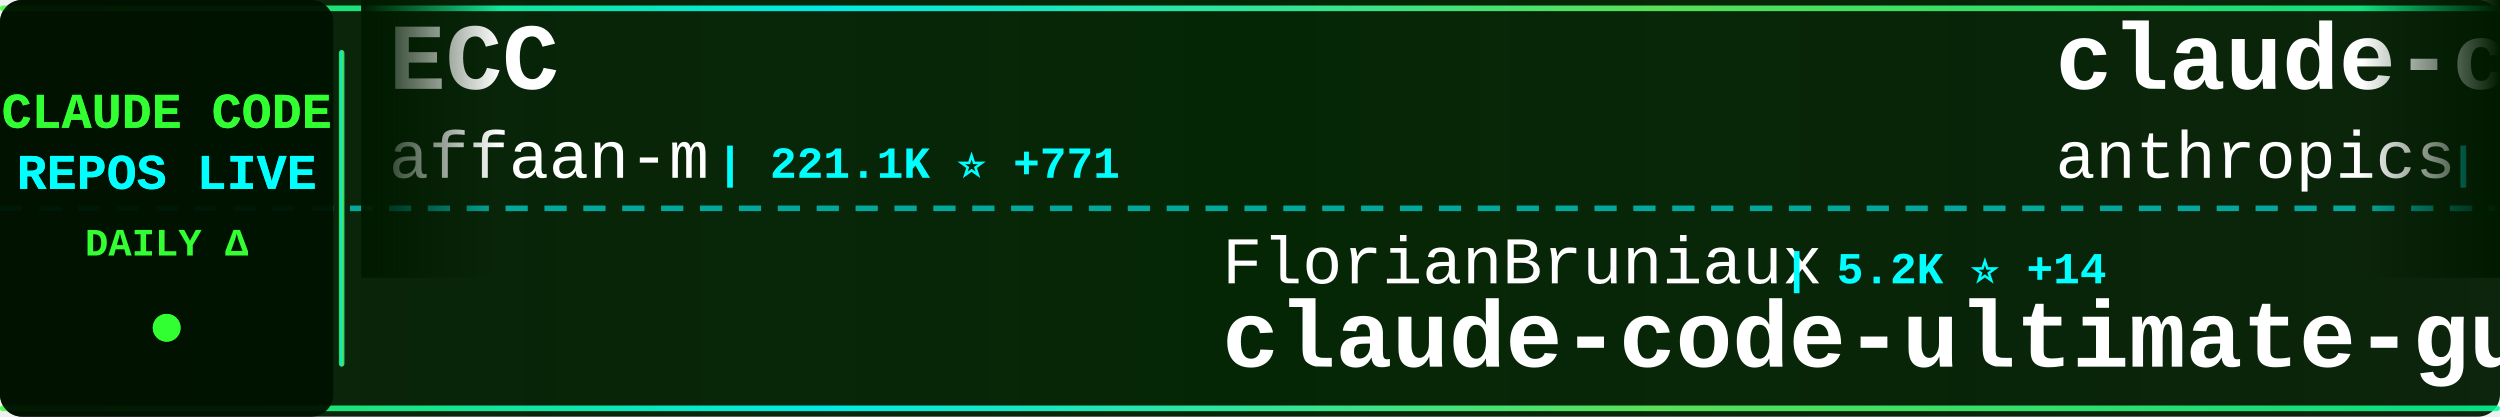
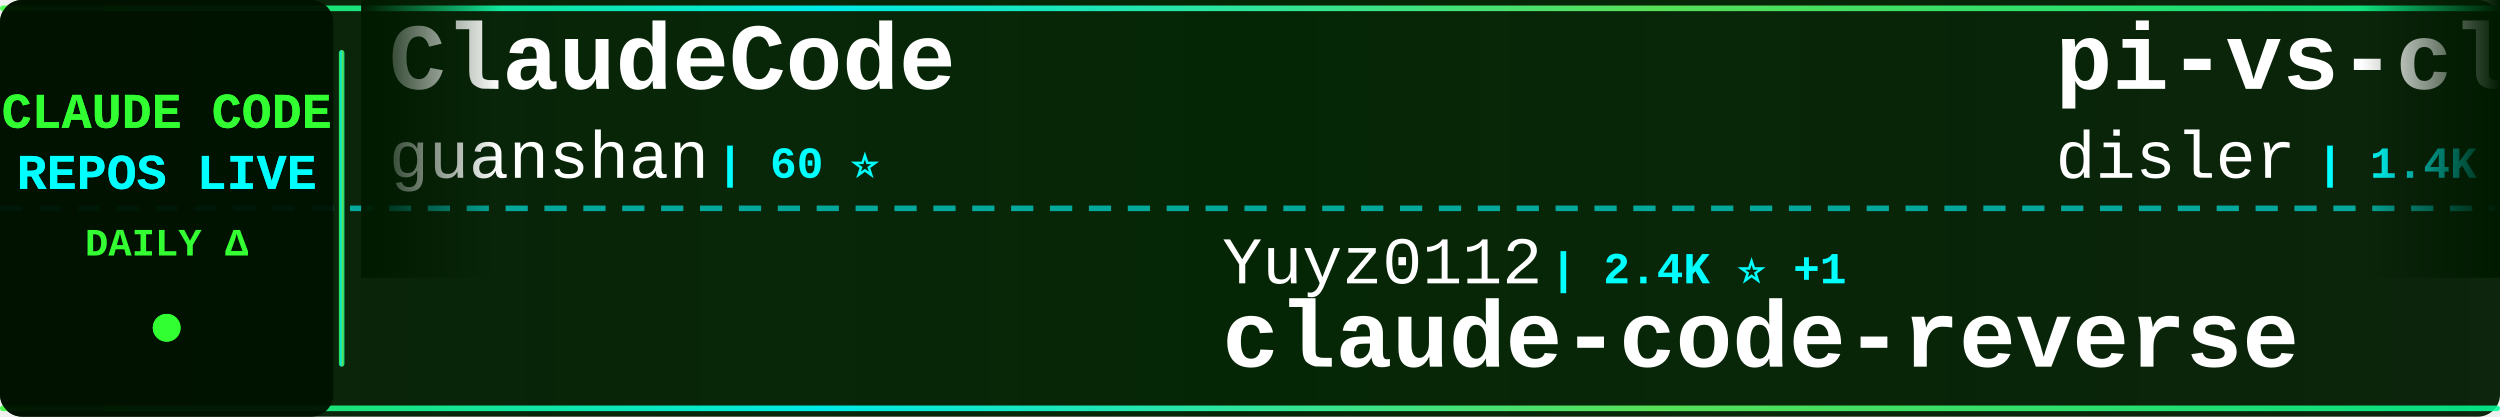
<svg xmlns="http://www.w3.org/2000/svg" width="900" height="150">
  <defs>
    <linearGradient id="tickerBg" x1="0%" y1="0%" x2="100%" y2="0%">
      <stop offset="0%" style="stop-color:#001a00;stop-opacity:0.95" />
      <stop offset="50%" style="stop-color:#002200;stop-opacity:0.98" />
      <stop offset="100%" style="stop-color:#001a00;stop-opacity:0.95" />
    </linearGradient>
    <linearGradient id="borderGrad" x1="0%" y1="0%" x2="100%" y2="0%">
      <stop offset="0%" style="stop-color:#33ff33;stop-opacity:0.85">
        <animate attributeName="stop-opacity" values="0.85;1;0.85" dur="2s" repeatCount="indefinite" />
      </stop>
      <stop offset="33%" style="stop-color:#00ffff;stop-opacity:0.9">
        <animate attributeName="stop-opacity" values="0.9;1;0.9" dur="2.2s" repeatCount="indefinite" />
      </stop>
      <stop offset="66%" style="stop-color:#66ff66;stop-opacity:0.85">
        <animate attributeName="stop-opacity" values="0.85;1;0.85" dur="1.8s" repeatCount="indefinite" />
      </stop>
      <stop offset="100%" style="stop-color:#00ff99;stop-opacity:0.85">
        <animate attributeName="stop-opacity" values="0.85;1;0.85" dur="2s" repeatCount="indefinite" />
      </stop>
    </linearGradient>
    <filter id="textGlow">
      <feGaussianBlur stdDeviation="0.1" result="coloredBlur" />
      <feMerge>
        <feMergeNode in="coloredBlur" />
        <feMergeNode in="SourceGraphic" />
      </feMerge>
    </filter>
    <filter id="metricGlow">
      <feGaussianBlur stdDeviation="0.2" result="coloredBlur" />
      <feMerge>
        <feMergeNode in="coloredBlur" />
        <feMergeNode in="SourceGraphic" />
      </feMerge>
    </filter>
    <linearGradient id="leftFade" x1="0%" y1="0%" x2="100%" y2="0%">
      <stop offset="0%" style="stop-color:#001a00;stop-opacity:1" />
      <stop offset="100%" style="stop-color:#001a00;stop-opacity:0" />
    </linearGradient>
    <linearGradient id="rightFade" x1="0%" y1="0%" x2="100%" y2="0%">
      <stop offset="0%" style="stop-color:#001a00;stop-opacity:0" />
      <stop offset="100%" style="stop-color:#001a00;stop-opacity:1" />
    </linearGradient>
  </defs>
  <rect width="900" height="150" fill="url(#tickerBg)" rx="8" />
  <rect x="0" y="2" width="900" height="2" fill="url(#borderGrad)" rx="1" />
  <rect x="0" y="146" width="900" height="2" fill="url(#borderGrad)" rx="1" />
  <line x1="0" y1="75" x2="900" y2="75" stroke="#00ffff" stroke-width="2" stroke-dasharray="8 6" opacity="0.6" />
  <rect x="0" y="0" width="120" height="150" fill="#001100" opacity="0.95" rx="8" />
  <text x="60" y="46" font-family="'Courier New', monospace" font-size="18" font-weight="bold" fill="#33ff33" text-anchor="middle" filter="url(#textGlow)">
    CLAUDE CODE
  </text>
  <text x="60" y="68" font-family="'Courier New', monospace" font-size="18" font-weight="bold" fill="#00ffff" text-anchor="middle" filter="url(#textGlow)">
    REPOS LIVE
  </text>
  <text x="60" y="92" font-family="'Courier New', monospace" font-size="14" font-weight="bold" fill="#33ff33" text-anchor="middle">
    DAILY Δ
  </text>
  <circle cx="60" cy="118" r="5" fill="#33ff33" filter="url(#metricGlow)">
    <animate attributeName="r" values="4;6;4" dur="1.5s" repeatCount="indefinite" />
    <animate attributeName="opacity" values="0.6;1;0.6" dur="1.5s" repeatCount="indefinite" />
  </circle>
  <rect x="122" y="18" width="2" height="114" fill="url(#borderGrad)" rx="1" />
  <clipPath id="tickerClip">
    <rect x="130" y="0" width="770" height="150" />
  </clipPath>
  <g clip-path="url(#tickerClip)">
    <g id="tickerItems">
      <animateTransform attributeName="transform" attributeType="XML" type="translate" from="0 0" to="-3000 0" dur="54s" repeatCount="indefinite" />
      <g transform="translate(0, 0)">
+         <text x="140" y="32" font-family="'Courier New', monospace" font-size="34" font-weight="bold" fill="#ffffff">ClaudeCode</text>
+         <text x="140" y="64" font-family="'Courier New', monospace" font-size="24" font-weight="normal" fill="#ffffff" opacity="1.0">guanshan</text>
+         <text x="258" y="64" font-family="'Courier New', monospace" font-size="16" font-weight="bold" fill="#00ffff"> | 60 ⭐</text>
+       </g>
+       <g transform="translate(300, 0)">
+         <text x="140" y="102" font-family="'Courier New', monospace" font-size="24" font-weight="normal" fill="#ffffff" opacity="1.0">Yuyz0112</text>
+         <text x="258" y="102" font-family="'Courier New', monospace" font-size="16" font-weight="bold" fill="#00ffff"> | 2.4K ⭐ +1</text>
+         <text x="140" y="132" font-family="'Courier New', monospace" font-size="34" font-weight="bold" fill="#ffffff">claude-code-reverse</text>
+       </g>
+       <g transform="translate(600, 0)">
+         <text x="140" y="32" font-family="'Courier New', monospace" font-size="34" font-weight="bold" fill="#ffffff">pi-vs-claude-code</text>
+         <text x="140" y="64" font-family="'Courier New', monospace" font-size="24" font-weight="normal" fill="#ffffff" opacity="1.0">disler</text>
+         <text x="234" y="64" font-family="'Courier New', monospace" font-size="16" font-weight="bold" fill="#00ffff"> | 1.4K ⭐ +4</text>
+       </g>
+       <g transform="translate(900, 0)">
+         <text x="140" y="102" font-family="'Courier New', monospace" font-size="24" font-weight="normal" fill="#ffffff" opacity="1.0">KPR111</text>
+         <text x="234" y="102" font-family="'Courier New', monospace" font-size="16" font-weight="bold" fill="#00ffff"> | 18 ⭐</text>
+         <text x="140" y="132" font-family="'Courier New', monospace" font-size="34" font-weight="bold" fill="#ffffff">Claude-Code</text>
+       </g>
+       <g transform="translate(1200, 0)">
        <text x="140" y="32" font-family="'Courier New', monospace" font-size="34" font-weight="bold" fill="#ffffff">ECC</text>
        <text x="140" y="64" font-family="'Courier New', monospace" font-size="24" font-weight="normal" fill="#ffffff" opacity="1.0">affaan-m</text>
-         <text x="258" y="64" font-family="'Courier New', monospace" font-size="16" font-weight="bold" fill="#00ffff"> | 221.1K ⭐ +771</text>
-       </g>
-       <g transform="translate(300, 0)">
-         <text x="140" y="102" font-family="'Courier New', monospace" font-size="24" font-weight="normal" fill="#ffffff" opacity="1.0">FlorianBruniaux</text>
-         <text x="342" y="102" font-family="'Courier New', monospace" font-size="16" font-weight="bold" fill="#00ffff"> | 5.2K ⭐ +14</text>
-         <text x="140" y="132" font-family="'Courier New', monospace" font-size="34" font-weight="bold" fill="#ffffff">claude-code-ultimate-gui...</text>
-       </g>
-       <g transform="translate(600, 0)">
-         <text x="140" y="32" font-family="'Courier New', monospace" font-size="34" font-weight="bold" fill="#ffffff">claude-code-action</text>
-         <text x="140" y="64" font-family="'Courier New', monospace" font-size="24" font-weight="normal" fill="#ffffff" opacity="1.0">anthropics</text>
-         <text x="282" y="64" font-family="'Courier New', monospace" font-size="16" font-weight="bold" fill="#00ffff"> | 8.1K ⭐ +11</text>
-       </g>
-       <g transform="translate(900, 0)">
-         <text x="140" y="102" font-family="'Courier New', monospace" font-size="24" font-weight="normal" fill="#ffffff" opacity="1.0">ChinaSiro</text>
-         <text x="270" y="102" font-family="'Courier New', monospace" font-size="16" font-weight="bold" fill="#00ffff"> | 9.4K ⭐ +3</text>
-         <text x="140" y="132" font-family="'Courier New', monospace" font-size="34" font-weight="bold" fill="#ffffff">claude-code-sourcemap</text>
-       </g>
-       <g transform="translate(1200, 0)">
-         <text x="140" y="32" font-family="'Courier New', monospace" font-size="34" font-weight="bold" fill="#ffffff">claude-code-my-workflow</text>
-         <text x="140" y="64" font-family="'Courier New', monospace" font-size="24" font-weight="normal" fill="#ffffff" opacity="1.0">pedrohcgs</text>
-         <text x="270" y="64" font-family="'Courier New', monospace" font-size="16" font-weight="bold" fill="#00ffff"> | 1.3K ⭐ +7</text>
+         <text x="258" y="64" font-family="'Courier New', monospace" font-size="16" font-weight="bold" fill="#00ffff"> | 221.1K ⭐ +741</text>
      </g>
      <g transform="translate(1500, 0)">
-         <text x="140" y="102" font-family="'Courier New', monospace" font-size="24" font-weight="normal" fill="#ffffff" opacity="1.0">fazxes</text>
-         <text x="234" y="102" font-family="'Courier New', monospace" font-size="16" font-weight="bold" fill="#00ffff"> | 222 ⭐</text>
-         <text x="140" y="132" font-family="'Courier New', monospace" font-size="34" font-weight="bold" fill="#ffffff">Claude-code</text>
+         <text x="140" y="102" font-family="'Courier New', monospace" font-size="24" font-weight="normal" fill="#ffffff" opacity="1.0">chauncygu</text>
+         <text x="270" y="102" font-family="'Courier New', monospace" font-size="16" font-weight="bold" fill="#00ffff"> | 2.7K ⭐ +5</text>
+         <text x="140" y="132" font-family="'Courier New', monospace" font-size="34" font-weight="bold" fill="#ffffff">collection-claude-code-s...</text>
      </g>
      <g transform="translate(1800, 0)">
-         <text x="140" y="32" font-family="'Courier New', monospace" font-size="34" font-weight="bold" fill="#ffffff">Claude-Code</text>
-         <text x="140" y="64" font-family="'Courier New', monospace" font-size="24" font-weight="normal" fill="#ffffff" opacity="1.0">KPR111</text>
-         <text x="234" y="64" font-family="'Courier New', monospace" font-size="16" font-weight="bold" fill="#00ffff"> | 18 ⭐</text>
+         <text x="140" y="32" font-family="'Courier New', monospace" font-size="34" font-weight="bold" fill="#ffffff">edmunds-claude-code</text>
+         <text x="140" y="64" font-family="'Courier New', monospace" font-size="24" font-weight="normal" fill="#ffffff" opacity="1.0">edmund-io</text>
+         <text x="270" y="64" font-family="'Courier New', monospace" font-size="16" font-weight="bold" fill="#00ffff"> | 1.5K ⭐ +2</text>
      </g>
      <g transform="translate(2100, 0)">
-         <text x="140" y="102" font-family="'Courier New', monospace" font-size="24" font-weight="normal" fill="#ffffff" opacity="1.0">digitalsamba</text>
-         <text x="306" y="102" font-family="'Courier New', monospace" font-size="16" font-weight="bold" fill="#00ffff"> | 1.6K ⭐ +7</text>
-         <text x="140" y="132" font-family="'Courier New', monospace" font-size="34" font-weight="bold" fill="#ffffff">claude-code-video-toolki...</text>
+         <text x="140" y="102" font-family="'Courier New', monospace" font-size="24" font-weight="normal" fill="#ffffff" opacity="1.0">ghuntley</text>
+         <text x="258" y="102" font-family="'Courier New', monospace" font-size="16" font-weight="bold" fill="#00ffff"> | 986 ⭐</text>
+         <text x="140" y="132" font-family="'Courier New', monospace" font-size="34" font-weight="bold" fill="#ffffff">claude-code-source-code-...</text>
      </g>
      <g transform="translate(2400, 0)">
-         <text x="140" y="32" font-family="'Courier New', monospace" font-size="34" font-weight="bold" fill="#ffffff">claude-code-settings</text>
-         <text x="140" y="64" font-family="'Courier New', monospace" font-size="24" font-weight="normal" fill="#ffffff" opacity="1.0">feiskyer</text>
-         <text x="258" y="64" font-family="'Courier New', monospace" font-size="16" font-weight="bold" fill="#00ffff"> | 1.6K ⭐ +1</text>
+         <text x="140" y="32" font-family="'Courier New', monospace" font-size="34" font-weight="bold" fill="#ffffff">claude-code-source</text>
+         <text x="140" y="64" font-family="'Courier New', monospace" font-size="24" font-weight="normal" fill="#ffffff" opacity="1.0">hangsman</text>
+         <text x="258" y="64" font-family="'Courier New', monospace" font-size="16" font-weight="bold" fill="#00ffff"> | 787 ⭐</text>
      </g>
      <g transform="translate(2700, 0)">
-         <text x="140" y="102" font-family="'Courier New', monospace" font-size="24" font-weight="normal" fill="#ffffff" opacity="1.0">LING71671</text>
-         <text x="270" y="102" font-family="'Courier New', monospace" font-size="16" font-weight="bold" fill="#00ffff"> | 899 ⭐ +3</text>
-         <text x="140" y="132" font-family="'Courier New', monospace" font-size="34" font-weight="bold" fill="#ffffff">Open-ClaudeCode</text>
+         <text x="140" y="102" font-family="'Courier New', monospace" font-size="24" font-weight="normal" fill="#ffffff" opacity="1.0">catlog22</text>
+         <text x="258" y="102" font-family="'Courier New', monospace" font-size="16" font-weight="bold" fill="#00ffff"> | 2.1K ⭐</text>
+         <text x="140" y="132" font-family="'Courier New', monospace" font-size="34" font-weight="bold" fill="#ffffff">Claude-Code-Workflow</text>
      </g>
      <g transform="translate(3000, 0)">
-         <text x="140" y="32" font-family="'Courier New', monospace" font-size="34" font-weight="bold" fill="#ffffff">ECC</text>
-         <text x="140" y="64" font-family="'Courier New', monospace" font-size="24" font-weight="normal" fill="#ffffff" opacity="1.0">affaan-m</text>
-         <text x="258" y="64" font-family="'Courier New', monospace" font-size="16" font-weight="bold" fill="#00ffff"> | 221.1K ⭐ +771</text>
+         <text x="140" y="32" font-family="'Courier New', monospace" font-size="34" font-weight="bold" fill="#ffffff">ClaudeCode</text>
+         <text x="140" y="64" font-family="'Courier New', monospace" font-size="24" font-weight="normal" fill="#ffffff" opacity="1.0">guanshan</text>
+         <text x="258" y="64" font-family="'Courier New', monospace" font-size="16" font-weight="bold" fill="#00ffff"> | 60 ⭐</text>
      </g>
      <g transform="translate(3300, 0)">
-         <text x="140" y="102" font-family="'Courier New', monospace" font-size="24" font-weight="normal" fill="#ffffff" opacity="1.0">FlorianBruniaux</text>
-         <text x="342" y="102" font-family="'Courier New', monospace" font-size="16" font-weight="bold" fill="#00ffff"> | 5.2K ⭐ +14</text>
-         <text x="140" y="132" font-family="'Courier New', monospace" font-size="34" font-weight="bold" fill="#ffffff">claude-code-ultimate-gui...</text>
+         <text x="140" y="102" font-family="'Courier New', monospace" font-size="24" font-weight="normal" fill="#ffffff" opacity="1.0">Yuyz0112</text>
+         <text x="258" y="102" font-family="'Courier New', monospace" font-size="16" font-weight="bold" fill="#00ffff"> | 2.4K ⭐ +1</text>
+         <text x="140" y="132" font-family="'Courier New', monospace" font-size="34" font-weight="bold" fill="#ffffff">claude-code-reverse</text>
      </g>
      <g transform="translate(3600, 0)">
-         <text x="140" y="32" font-family="'Courier New', monospace" font-size="34" font-weight="bold" fill="#ffffff">claude-code-action</text>
-         <text x="140" y="64" font-family="'Courier New', monospace" font-size="24" font-weight="normal" fill="#ffffff" opacity="1.0">anthropics</text>
-         <text x="282" y="64" font-family="'Courier New', monospace" font-size="16" font-weight="bold" fill="#00ffff"> | 8.1K ⭐ +11</text>
+         <text x="140" y="32" font-family="'Courier New', monospace" font-size="34" font-weight="bold" fill="#ffffff">pi-vs-claude-code</text>
+         <text x="140" y="64" font-family="'Courier New', monospace" font-size="24" font-weight="normal" fill="#ffffff" opacity="1.0">disler</text>
+         <text x="234" y="64" font-family="'Courier New', monospace" font-size="16" font-weight="bold" fill="#00ffff"> | 1.4K ⭐ +4</text>
      </g>
      <g transform="translate(3900, 0)">
-         <text x="140" y="102" font-family="'Courier New', monospace" font-size="24" font-weight="normal" fill="#ffffff" opacity="1.0">ChinaSiro</text>
-         <text x="270" y="102" font-family="'Courier New', monospace" font-size="16" font-weight="bold" fill="#00ffff"> | 9.4K ⭐ +3</text>
-         <text x="140" y="132" font-family="'Courier New', monospace" font-size="34" font-weight="bold" fill="#ffffff">claude-code-sourcemap</text>
+         <text x="140" y="102" font-family="'Courier New', monospace" font-size="24" font-weight="normal" fill="#ffffff" opacity="1.0">KPR111</text>
+         <text x="234" y="102" font-family="'Courier New', monospace" font-size="16" font-weight="bold" fill="#00ffff"> | 18 ⭐</text>
+         <text x="140" y="132" font-family="'Courier New', monospace" font-size="34" font-weight="bold" fill="#ffffff">Claude-Code</text>
      </g>
    </g>
  </g>
  <rect x="130" y="0" width="50" height="100" fill="url(#leftFade)" />
  <rect x="850" y="0" width="50" height="100" fill="url(#rightFade)" />
</svg>
